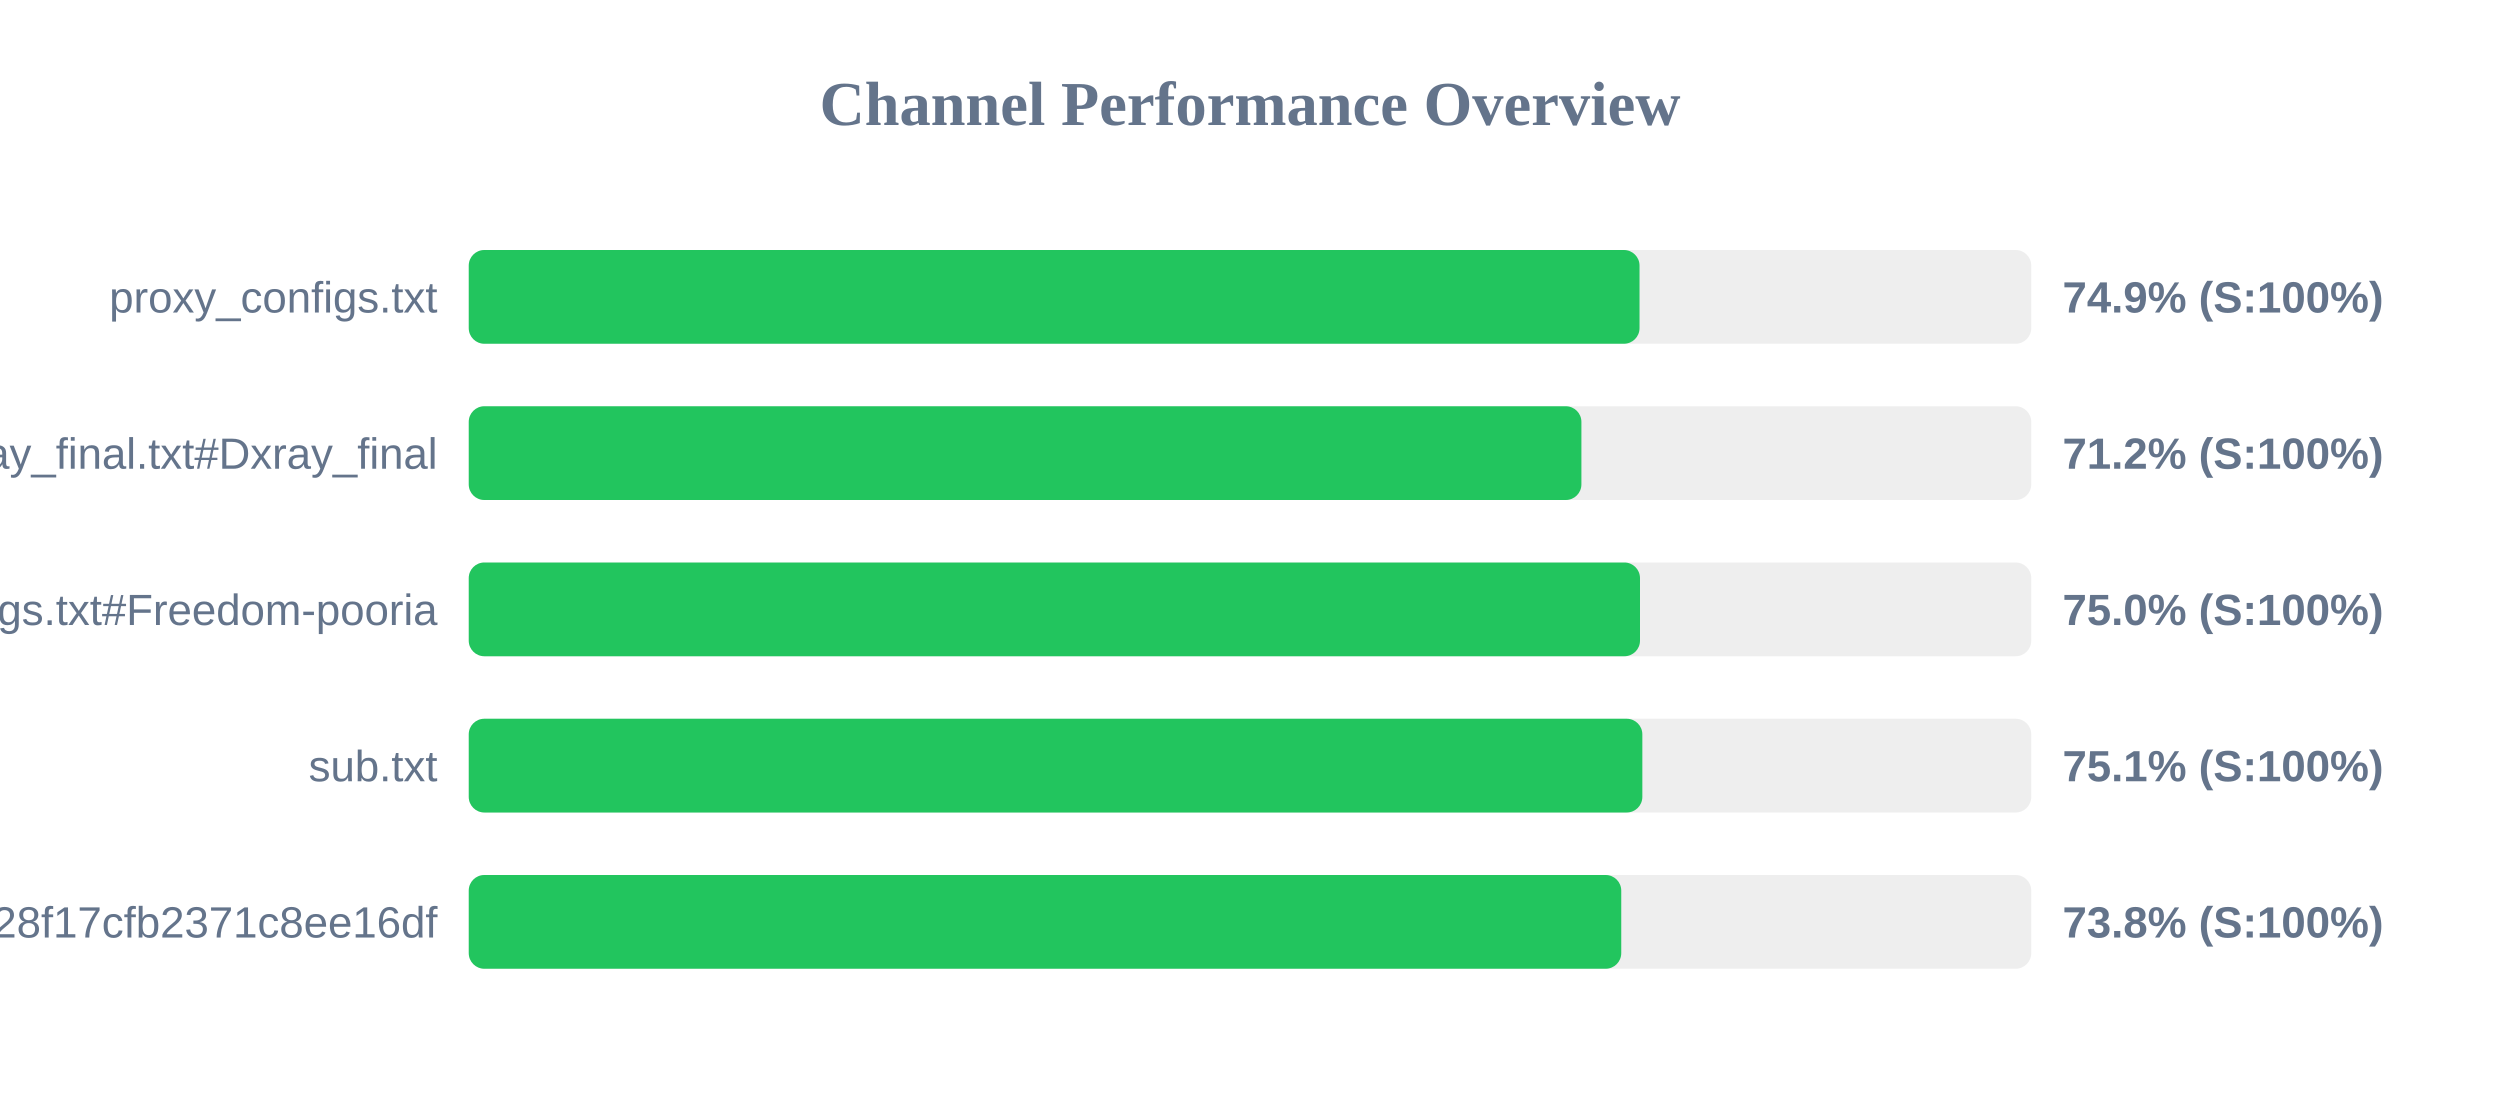
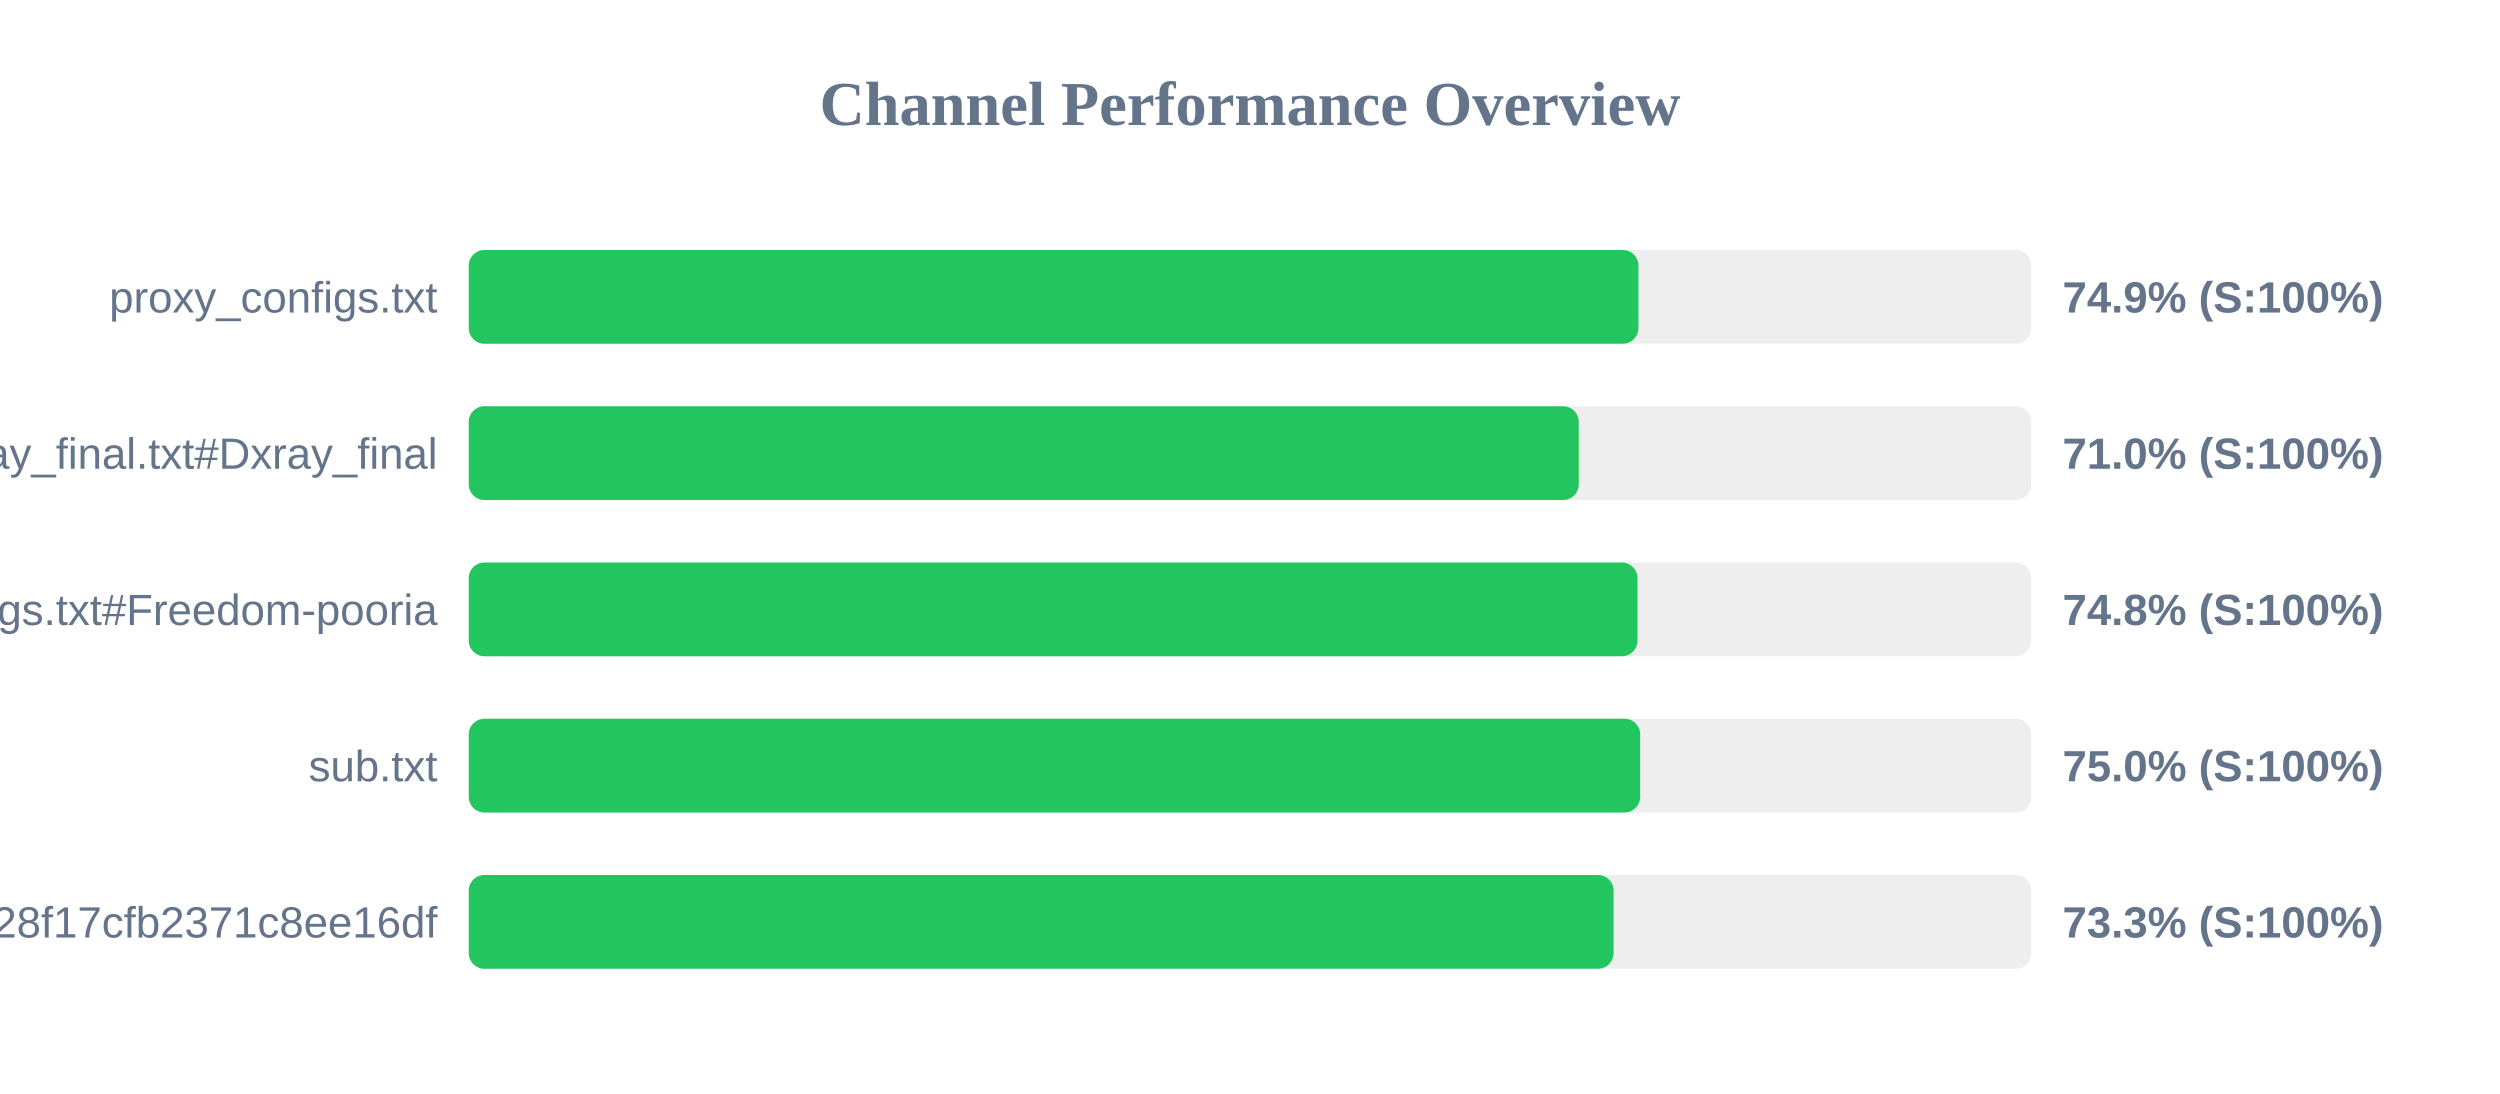
<svg xmlns="http://www.w3.org/2000/svg" width="800" height="350" version="1.1">
  <style>
        .row { font: 14px Arial; fill: #64748b; }
        .score { font: bold 14px Arial; fill: #64748b; }
    </style>
  <text x="400" y="40" text-anchor="middle" font-size="20px" font-weight="bold" fill="#64748b">Channel Performance Overview</text>
  <rect x="150" y="80" width="500" height="30" fill="#eee" rx="5" />
-   <rect x="150" y="80" width="374.65" height="30" fill="#22c55e" rx="5" />
+   <rect x="150" y="80" width="374.3" height="30" fill="#22c55e" rx="5" />
  <text x="140" y="100" text-anchor="end" class="row">proxy_configs.txt</text>
  <text x="660" y="100" text-anchor="start" class="score">74.9% (S:100%)</text>
  <rect x="150" y="130" width="500" height="30" fill="#eee" rx="5" />
-   <rect x="150" y="130" width="356.05" height="30" fill="#22c55e" rx="5" />
+   <rect x="150" y="130" width="355.2" height="30" fill="#22c55e" rx="5" />
  <text x="140" y="150" text-anchor="end" class="row">xray_final.txt#Dxray_final</text>
-   <text x="660" y="150" text-anchor="start" class="score">71.2% (S:100%)</text>
+   <text x="660" y="150" text-anchor="start" class="score">71.0% (S:100%)</text>
  <rect x="150" y="180" width="500" height="30" fill="#eee" rx="5" />
-   <rect x="150" y="180" width="374.8" height="30" fill="#22c55e" rx="5" />
+   <rect x="150" y="180" width="374.0" height="30" fill="#22c55e" rx="5" />
  <text x="140" y="200" text-anchor="end" class="row">v2ray_configs.txt#Freedom-pooria</text>
-   <text x="660" y="200" text-anchor="start" class="score">75.0% (S:100%)</text>
+   <text x="660" y="200" text-anchor="start" class="score">74.8% (S:100%)</text>
  <rect x="150" y="230" width="500" height="30" fill="#eee" rx="5" />
-   <rect x="150" y="230" width="375.55" height="30" fill="#22c55e" rx="5" />
+   <rect x="150" y="230" width="374.85" height="30" fill="#22c55e" rx="5" />
  <text x="140" y="250" text-anchor="end" class="row">sub.txt</text>
-   <text x="660" y="250" text-anchor="start" class="score">75.1% (S:100%)</text>
+   <text x="660" y="250" text-anchor="start" class="score">75.0% (S:100%)</text>
  <rect x="150" y="280" width="500" height="30" fill="#eee" rx="5" />
-   <rect x="150" y="280" width="368.8" height="30" fill="#22c55e" rx="5" />
+   <rect x="150" y="280" width="366.35" height="30" fill="#22c55e" rx="5" />
  <text x="140" y="300" text-anchor="end" class="row">?token=fedfed7b41b828f17cfb2371c8ee16df</text>
-   <text x="660" y="300" text-anchor="start" class="score">73.8% (S:100%)</text>
+   <text x="660" y="300" text-anchor="start" class="score">73.3% (S:100%)</text>
</svg>
